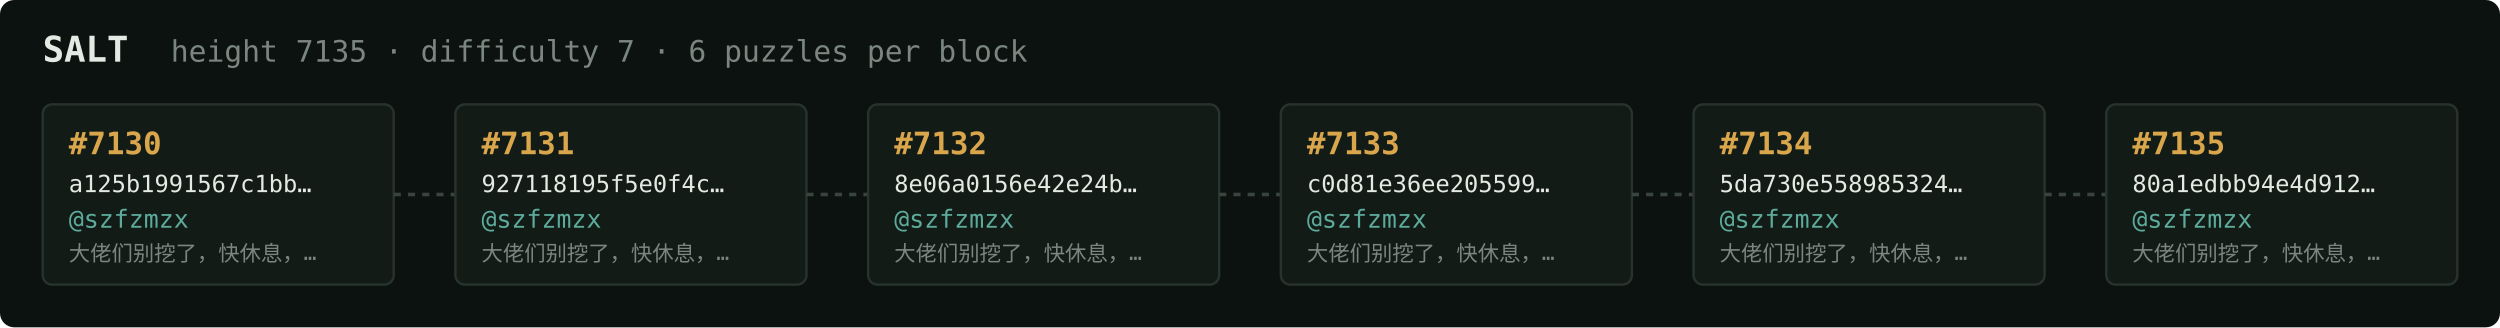
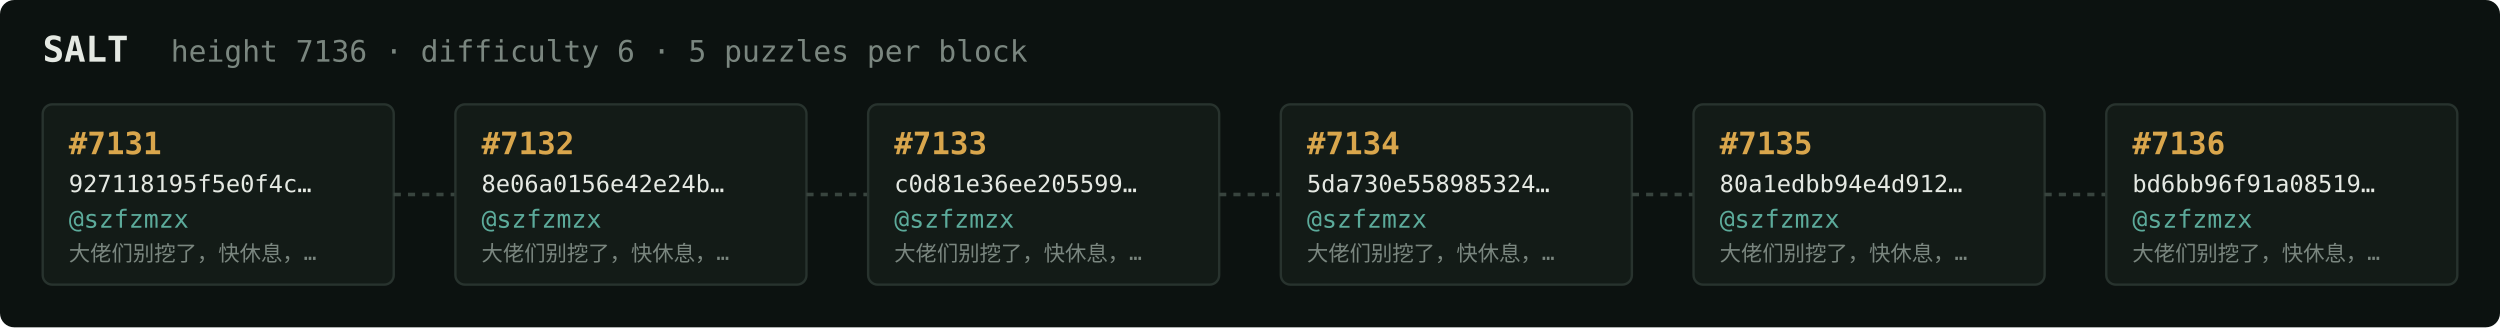
<svg xmlns="http://www.w3.org/2000/svg" width="1054" height="138" viewBox="0 0 1054 138" font-family="ui-monospace,SFMono-Regular,Menlo,monospace">
  <rect fill="#0c1210" width="1054" height="138" rx="6" />
  <text x="18" y="26" fill="#e5e9e3" font-size="15" font-weight="700">SALT</text>
-   <text x="72" y="26" fill="#7a867f" font-size="12.5">height 7135 · difficulty 7 · 6 puzzles per block</text>
+   <text x="72" y="26" fill="#7a867f" font-size="12.5">height 7136 · difficulty 6 · 5 puzzles per block</text>
  <rect x="18" y="44" width="148" height="76" rx="4" fill="#131b17" stroke="#28332e" stroke-width="1" />
-   <text x="29" y="65" fill="#d9a64c" font-size="13" font-weight="700">#7130</text>
-   <text x="29" y="81" fill="#e5e9e3" font-size="10">a125b1991567c1bb…</text>
+   <text x="29" y="65" fill="#d9a64c" font-size="13" font-weight="700">#7131</text>
+   <text x="29" y="81" fill="#e5e9e3" font-size="10">927118195f5e0f4c…</text>
  <text x="29" y="96" fill="#5cab9b" font-size="10.5">@szfzmzx</text>
  <text x="29" y="110" fill="#7a867f" font-size="9">大佬们别挖了，快休息，…</text>
  <line x1="166" y1="82.0" x2="192" y2="82.0" stroke="#38443e" stroke-width="1.5" stroke-dasharray="3 3" />
  <rect x="192" y="44" width="148" height="76" rx="4" fill="#131b17" stroke="#28332e" stroke-width="1" />
-   <text x="203" y="65" fill="#d9a64c" font-size="13" font-weight="700">#7131</text>
-   <text x="203" y="81" fill="#e5e9e3" font-size="10">927118195f5e0f4c…</text>
+   <text x="203" y="65" fill="#d9a64c" font-size="13" font-weight="700">#7132</text>
+   <text x="203" y="81" fill="#e5e9e3" font-size="10">8e06a0156e42e24b…</text>
  <text x="203" y="96" fill="#5cab9b" font-size="10.5">@szfzmzx</text>
  <text x="203" y="110" fill="#7a867f" font-size="9">大佬们别挖了，快休息，…</text>
  <line x1="340" y1="82.0" x2="366" y2="82.0" stroke="#38443e" stroke-width="1.5" stroke-dasharray="3 3" />
  <rect x="366" y="44" width="148" height="76" rx="4" fill="#131b17" stroke="#28332e" stroke-width="1" />
-   <text x="377" y="65" fill="#d9a64c" font-size="13" font-weight="700">#7132</text>
-   <text x="377" y="81" fill="#e5e9e3" font-size="10">8e06a0156e42e24b…</text>
+   <text x="377" y="65" fill="#d9a64c" font-size="13" font-weight="700">#7133</text>
+   <text x="377" y="81" fill="#e5e9e3" font-size="10">c0d81e36ee205599…</text>
  <text x="377" y="96" fill="#5cab9b" font-size="10.5">@szfzmzx</text>
  <text x="377" y="110" fill="#7a867f" font-size="9">大佬们别挖了，快休息，…</text>
  <line x1="514" y1="82.0" x2="540" y2="82.0" stroke="#38443e" stroke-width="1.5" stroke-dasharray="3 3" />
  <rect x="540" y="44" width="148" height="76" rx="4" fill="#131b17" stroke="#28332e" stroke-width="1" />
-   <text x="551" y="65" fill="#d9a64c" font-size="13" font-weight="700">#7133</text>
-   <text x="551" y="81" fill="#e5e9e3" font-size="10">c0d81e36ee205599…</text>
+   <text x="551" y="65" fill="#d9a64c" font-size="13" font-weight="700">#7134</text>
+   <text x="551" y="81" fill="#e5e9e3" font-size="10">5da730e558985324…</text>
  <text x="551" y="96" fill="#5cab9b" font-size="10.5">@szfzmzx</text>
  <text x="551" y="110" fill="#7a867f" font-size="9">大佬们别挖了，快休息，…</text>
  <line x1="688" y1="82.0" x2="714" y2="82.0" stroke="#38443e" stroke-width="1.5" stroke-dasharray="3 3" />
  <rect x="714" y="44" width="148" height="76" rx="4" fill="#131b17" stroke="#28332e" stroke-width="1" />
-   <text x="725" y="65" fill="#d9a64c" font-size="13" font-weight="700">#7134</text>
-   <text x="725" y="81" fill="#e5e9e3" font-size="10">5da730e558985324…</text>
+   <text x="725" y="65" fill="#d9a64c" font-size="13" font-weight="700">#7135</text>
+   <text x="725" y="81" fill="#e5e9e3" font-size="10">80a1edbb94e4d912…</text>
  <text x="725" y="96" fill="#5cab9b" font-size="10.5">@szfzmzx</text>
  <text x="725" y="110" fill="#7a867f" font-size="9">大佬们别挖了，快休息，…</text>
  <line x1="862" y1="82.0" x2="888" y2="82.0" stroke="#38443e" stroke-width="1.5" stroke-dasharray="3 3" />
  <rect x="888" y="44" width="148" height="76" rx="4" fill="#131b17" stroke="#28332e" stroke-width="1" />
-   <text x="899" y="65" fill="#d9a64c" font-size="13" font-weight="700">#7135</text>
-   <text x="899" y="81" fill="#e5e9e3" font-size="10">80a1edbb94e4d912…</text>
+   <text x="899" y="65" fill="#d9a64c" font-size="13" font-weight="700">#7136</text>
+   <text x="899" y="81" fill="#e5e9e3" font-size="10">bd6bb96f91a08519…</text>
  <text x="899" y="96" fill="#5cab9b" font-size="10.5">@szfzmzx</text>
  <text x="899" y="110" fill="#7a867f" font-size="9">大佬们别挖了，快休息，…</text>
</svg>
